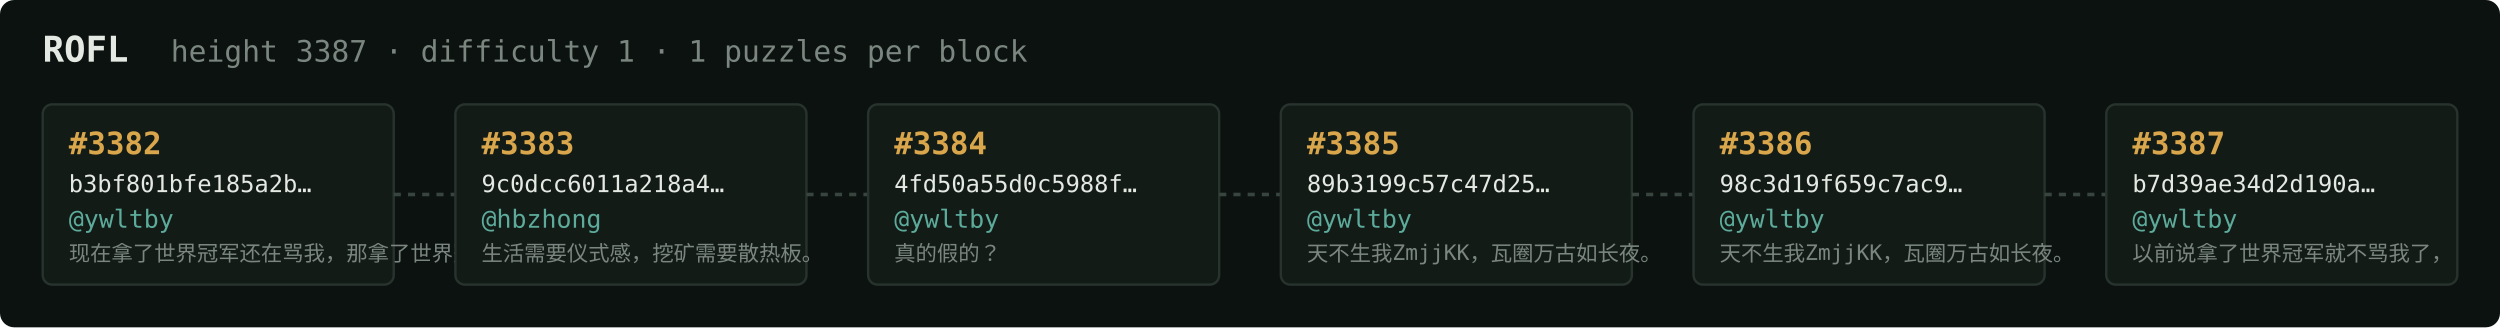
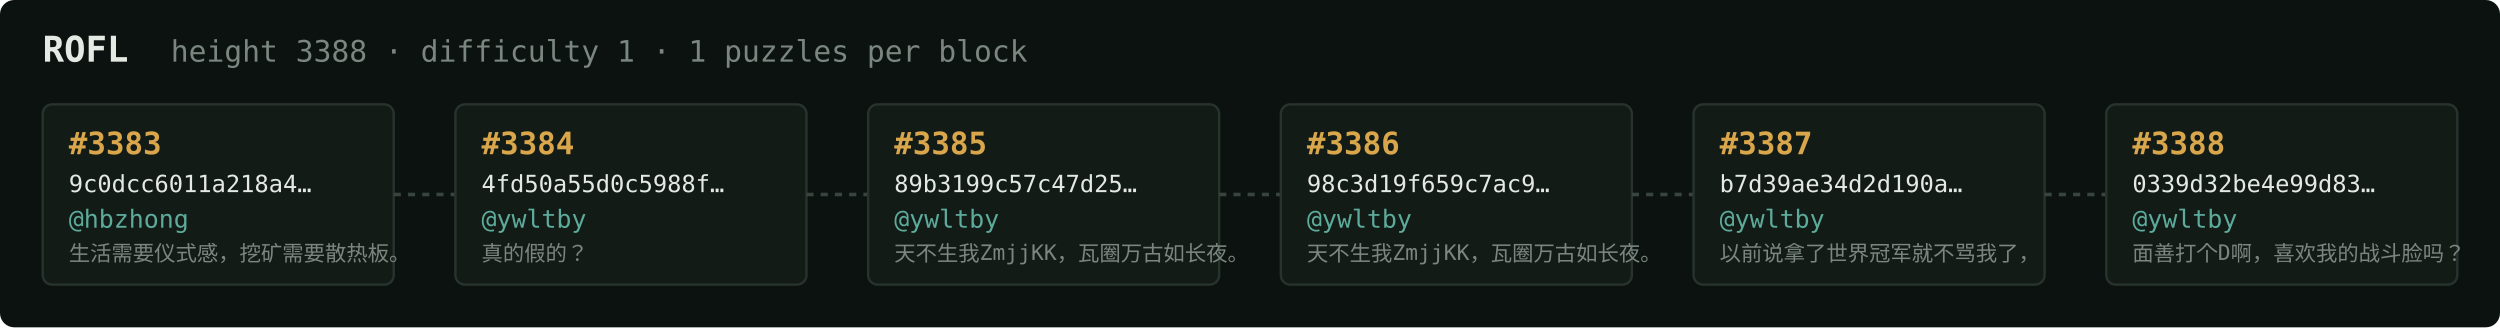
<svg xmlns="http://www.w3.org/2000/svg" width="1054" height="138" viewBox="0 0 1054 138" font-family="ui-monospace,SFMono-Regular,Menlo,monospace">
  <rect fill="#0c1210" width="1054" height="138" rx="6" />
  <text x="18" y="26" fill="#e5e9e3" font-size="15" font-weight="700">ROFL</text>
-   <text x="72" y="26" fill="#7a867f" font-size="12.5">height 3387 · difficulty 1 · 1 puzzles per block</text>
+   <text x="72" y="26" fill="#7a867f" font-size="12.5">height 3388 · difficulty 1 · 1 puzzles per block</text>
  <rect x="18" y="44" width="148" height="76" rx="4" fill="#131b17" stroke="#28332e" stroke-width="1" />
-   <text x="29" y="65" fill="#d9a64c" font-size="13" font-weight="700">#3382</text>
-   <text x="29" y="81" fill="#e5e9e3" font-size="10">b3bf801bfe185a2b…</text>
-   <text x="29" y="96" fill="#5cab9b" font-size="10.5">@ywltby</text>
-   <text x="29" y="110" fill="#7a867f" font-size="9">现在拿了世界冠军还在骂我，那拿了世界冠军有…</text>
+   <text x="29" y="65" fill="#d9a64c" font-size="13" font-weight="700">#3383</text>
+   <text x="29" y="81" fill="#e5e9e3" font-size="10">9c0dcc6011a218a4…</text>
+   <text x="29" y="96" fill="#5cab9b" font-size="10.5">@hbzhong</text>
+   <text x="29" y="110" fill="#7a867f" font-size="9">生活需要仪式感，挖矿需要散热板。</text>
  <line x1="166" y1="82.0" x2="192" y2="82.0" stroke="#38443e" stroke-width="1.5" stroke-dasharray="3 3" />
  <rect x="192" y="44" width="148" height="76" rx="4" fill="#131b17" stroke="#28332e" stroke-width="1" />
-   <text x="203" y="65" fill="#d9a64c" font-size="13" font-weight="700">#3383</text>
-   <text x="203" y="81" fill="#e5e9e3" font-size="10">9c0dcc6011a218a4…</text>
-   <text x="203" y="96" fill="#5cab9b" font-size="10.5">@hbzhong</text>
-   <text x="203" y="110" fill="#7a867f" font-size="9">生活需要仪式感，挖矿需要散热板。</text>
+   <text x="203" y="65" fill="#d9a64c" font-size="13" font-weight="700">#3384</text>
+   <text x="203" y="81" fill="#e5e9e3" font-size="10">4fd50a55d0c5988f…</text>
+   <text x="203" y="96" fill="#5cab9b" font-size="10.5">@ywltby</text>
+   <text x="203" y="110" fill="#7a867f" font-size="9">真的假的？</text>
  <line x1="340" y1="82.0" x2="366" y2="82.0" stroke="#38443e" stroke-width="1.5" stroke-dasharray="3 3" />
  <rect x="366" y="44" width="148" height="76" rx="4" fill="#131b17" stroke="#28332e" stroke-width="1" />
-   <text x="377" y="65" fill="#d9a64c" font-size="13" font-weight="700">#3384</text>
-   <text x="377" y="81" fill="#e5e9e3" font-size="10">4fd50a55d0c5988f…</text>
+   <text x="377" y="65" fill="#d9a64c" font-size="13" font-weight="700">#3385</text>
+   <text x="377" y="81" fill="#e5e9e3" font-size="10">89b3199c57c47d25…</text>
  <text x="377" y="96" fill="#5cab9b" font-size="10.5">@ywltby</text>
-   <text x="377" y="110" fill="#7a867f" font-size="9">真的假的？</text>
+   <text x="377" y="110" fill="#7a867f" font-size="9">天不生我ZmjjKK，瓦圈万古如长夜。</text>
  <line x1="514" y1="82.0" x2="540" y2="82.0" stroke="#38443e" stroke-width="1.5" stroke-dasharray="3 3" />
  <rect x="540" y="44" width="148" height="76" rx="4" fill="#131b17" stroke="#28332e" stroke-width="1" />
-   <text x="551" y="65" fill="#d9a64c" font-size="13" font-weight="700">#3385</text>
-   <text x="551" y="81" fill="#e5e9e3" font-size="10">89b3199c57c47d25…</text>
+   <text x="551" y="65" fill="#d9a64c" font-size="13" font-weight="700">#3386</text>
+   <text x="551" y="81" fill="#e5e9e3" font-size="10">98c3d19f659c7ac9…</text>
  <text x="551" y="96" fill="#5cab9b" font-size="10.5">@ywltby</text>
  <text x="551" y="110" fill="#7a867f" font-size="9">天不生我ZmjjKK，瓦圈万古如长夜。</text>
  <line x1="688" y1="82.0" x2="714" y2="82.0" stroke="#38443e" stroke-width="1.5" stroke-dasharray="3 3" />
  <rect x="714" y="44" width="148" height="76" rx="4" fill="#131b17" stroke="#28332e" stroke-width="1" />
-   <text x="725" y="65" fill="#d9a64c" font-size="13" font-weight="700">#3386</text>
-   <text x="725" y="81" fill="#e5e9e3" font-size="10">98c3d19f659c7ac9…</text>
+   <text x="725" y="65" fill="#d9a64c" font-size="13" font-weight="700">#3387</text>
+   <text x="725" y="81" fill="#e5e9e3" font-size="10">b7d39ae34d2d190a…</text>
  <text x="725" y="96" fill="#5cab9b" font-size="10.5">@ywltby</text>
-   <text x="725" y="110" fill="#7a867f" font-size="9">天不生我ZmjjKK，瓦圈万古如长夜。</text>
+   <text x="725" y="110" fill="#7a867f" font-size="9">以前说拿了世界冠军就不骂我了，</text>
  <line x1="862" y1="82.0" x2="888" y2="82.0" stroke="#38443e" stroke-width="1.5" stroke-dasharray="3 3" />
  <rect x="888" y="44" width="148" height="76" rx="4" fill="#131b17" stroke="#28332e" stroke-width="1" />
-   <text x="899" y="65" fill="#d9a64c" font-size="13" font-weight="700">#3387</text>
-   <text x="899" y="81" fill="#e5e9e3" font-size="10">b7d39ae34d2d190a…</text>
+   <text x="899" y="65" fill="#d9a64c" font-size="13" font-weight="700">#3388</text>
+   <text x="899" y="81" fill="#e5e9e3" font-size="10">0339d32be4e99d83…</text>
  <text x="899" y="96" fill="#5cab9b" font-size="10.5">@ywltby</text>
-   <text x="899" y="110" fill="#7a867f" font-size="9">以前说拿了世界冠军就不骂我了，</text>
+   <text x="899" y="110" fill="#7a867f" font-size="9">面善打个D啊，喜欢我的战斗脸吗？</text>
</svg>
